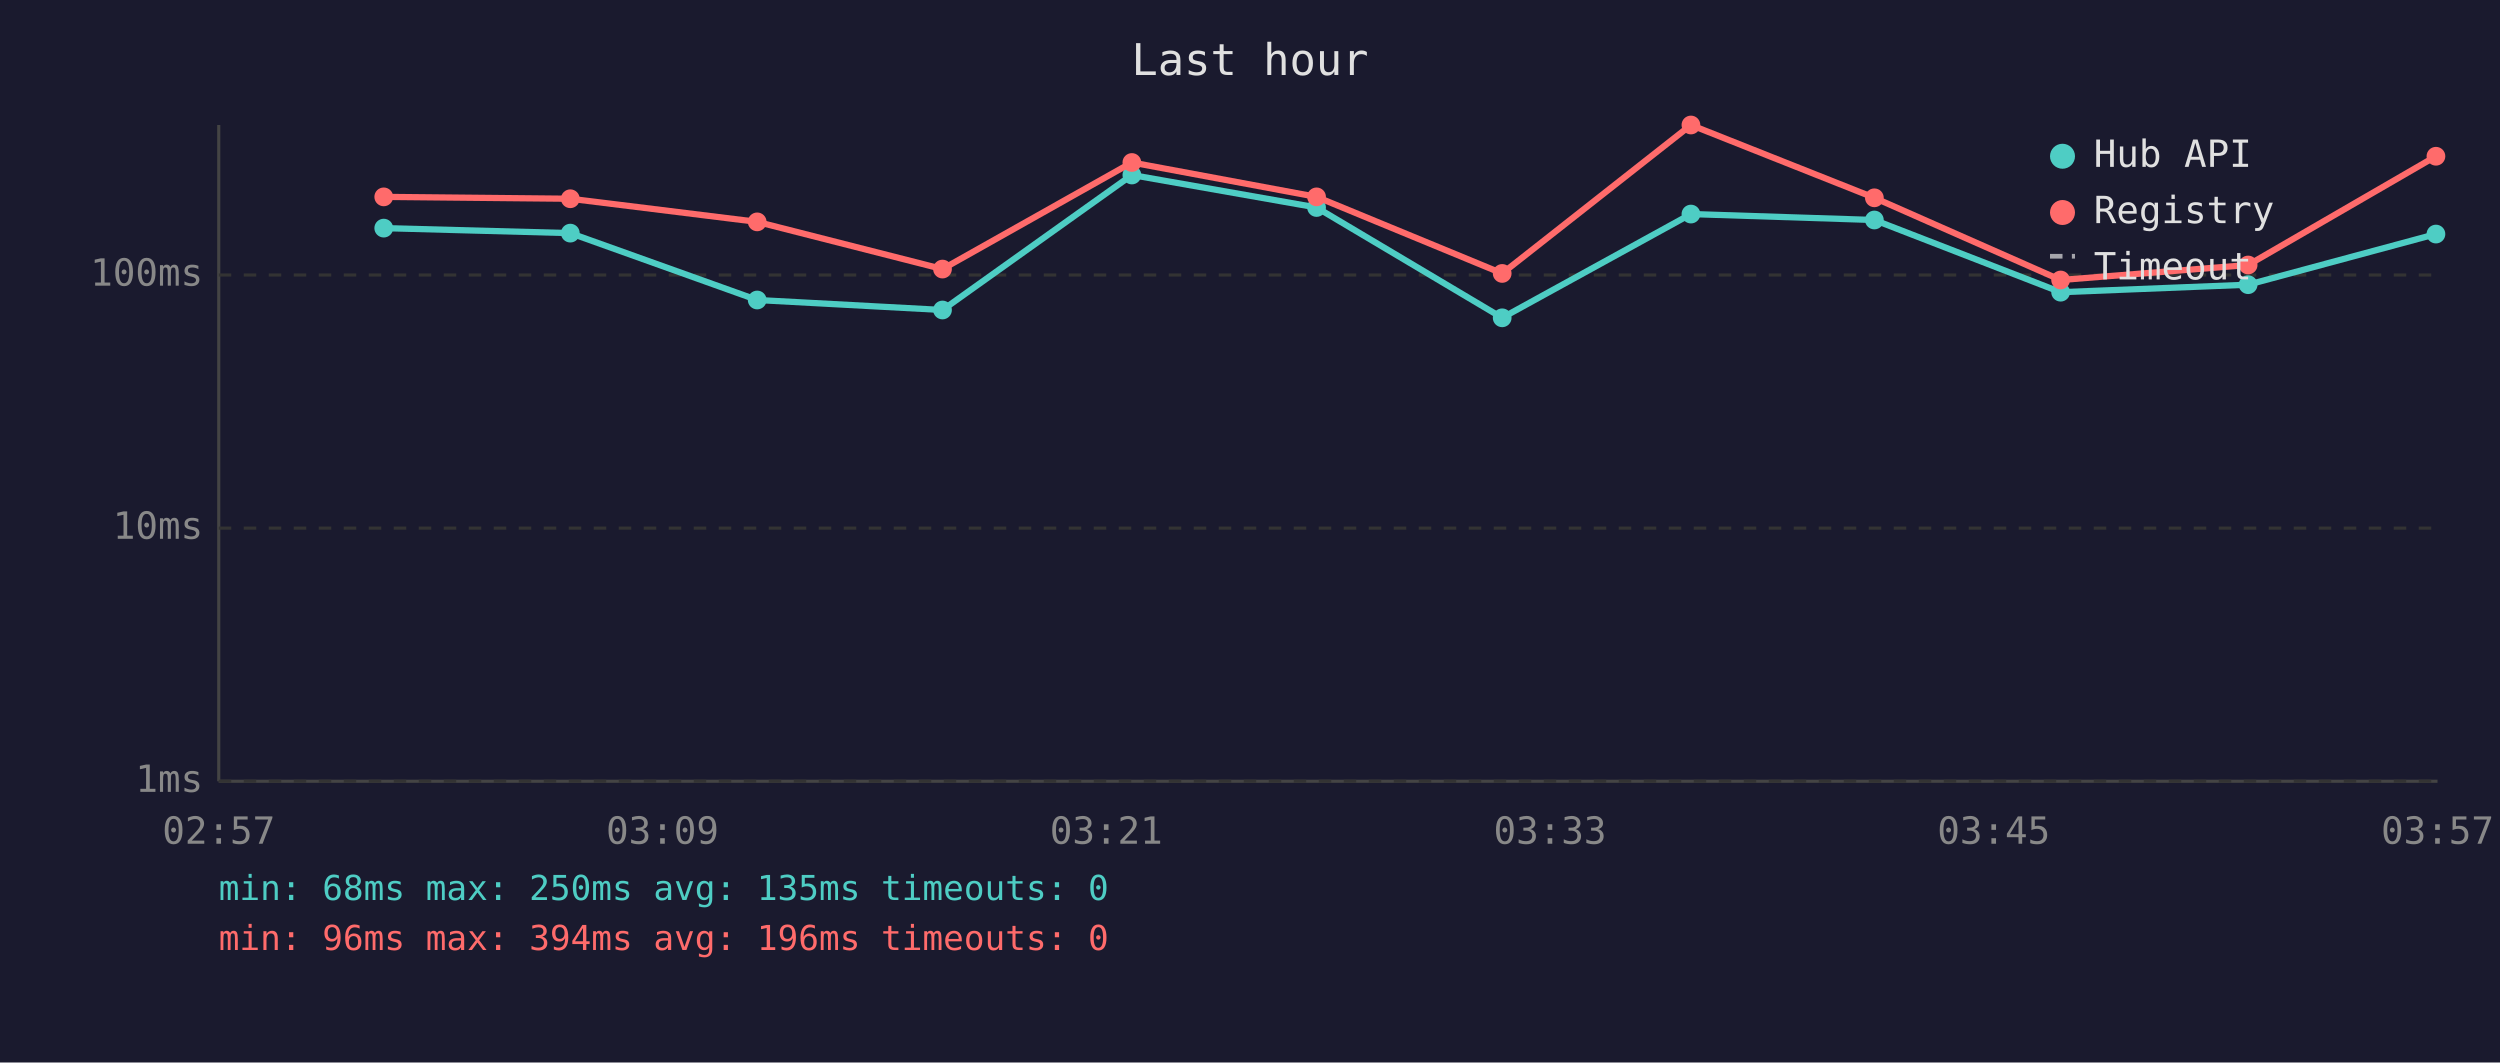
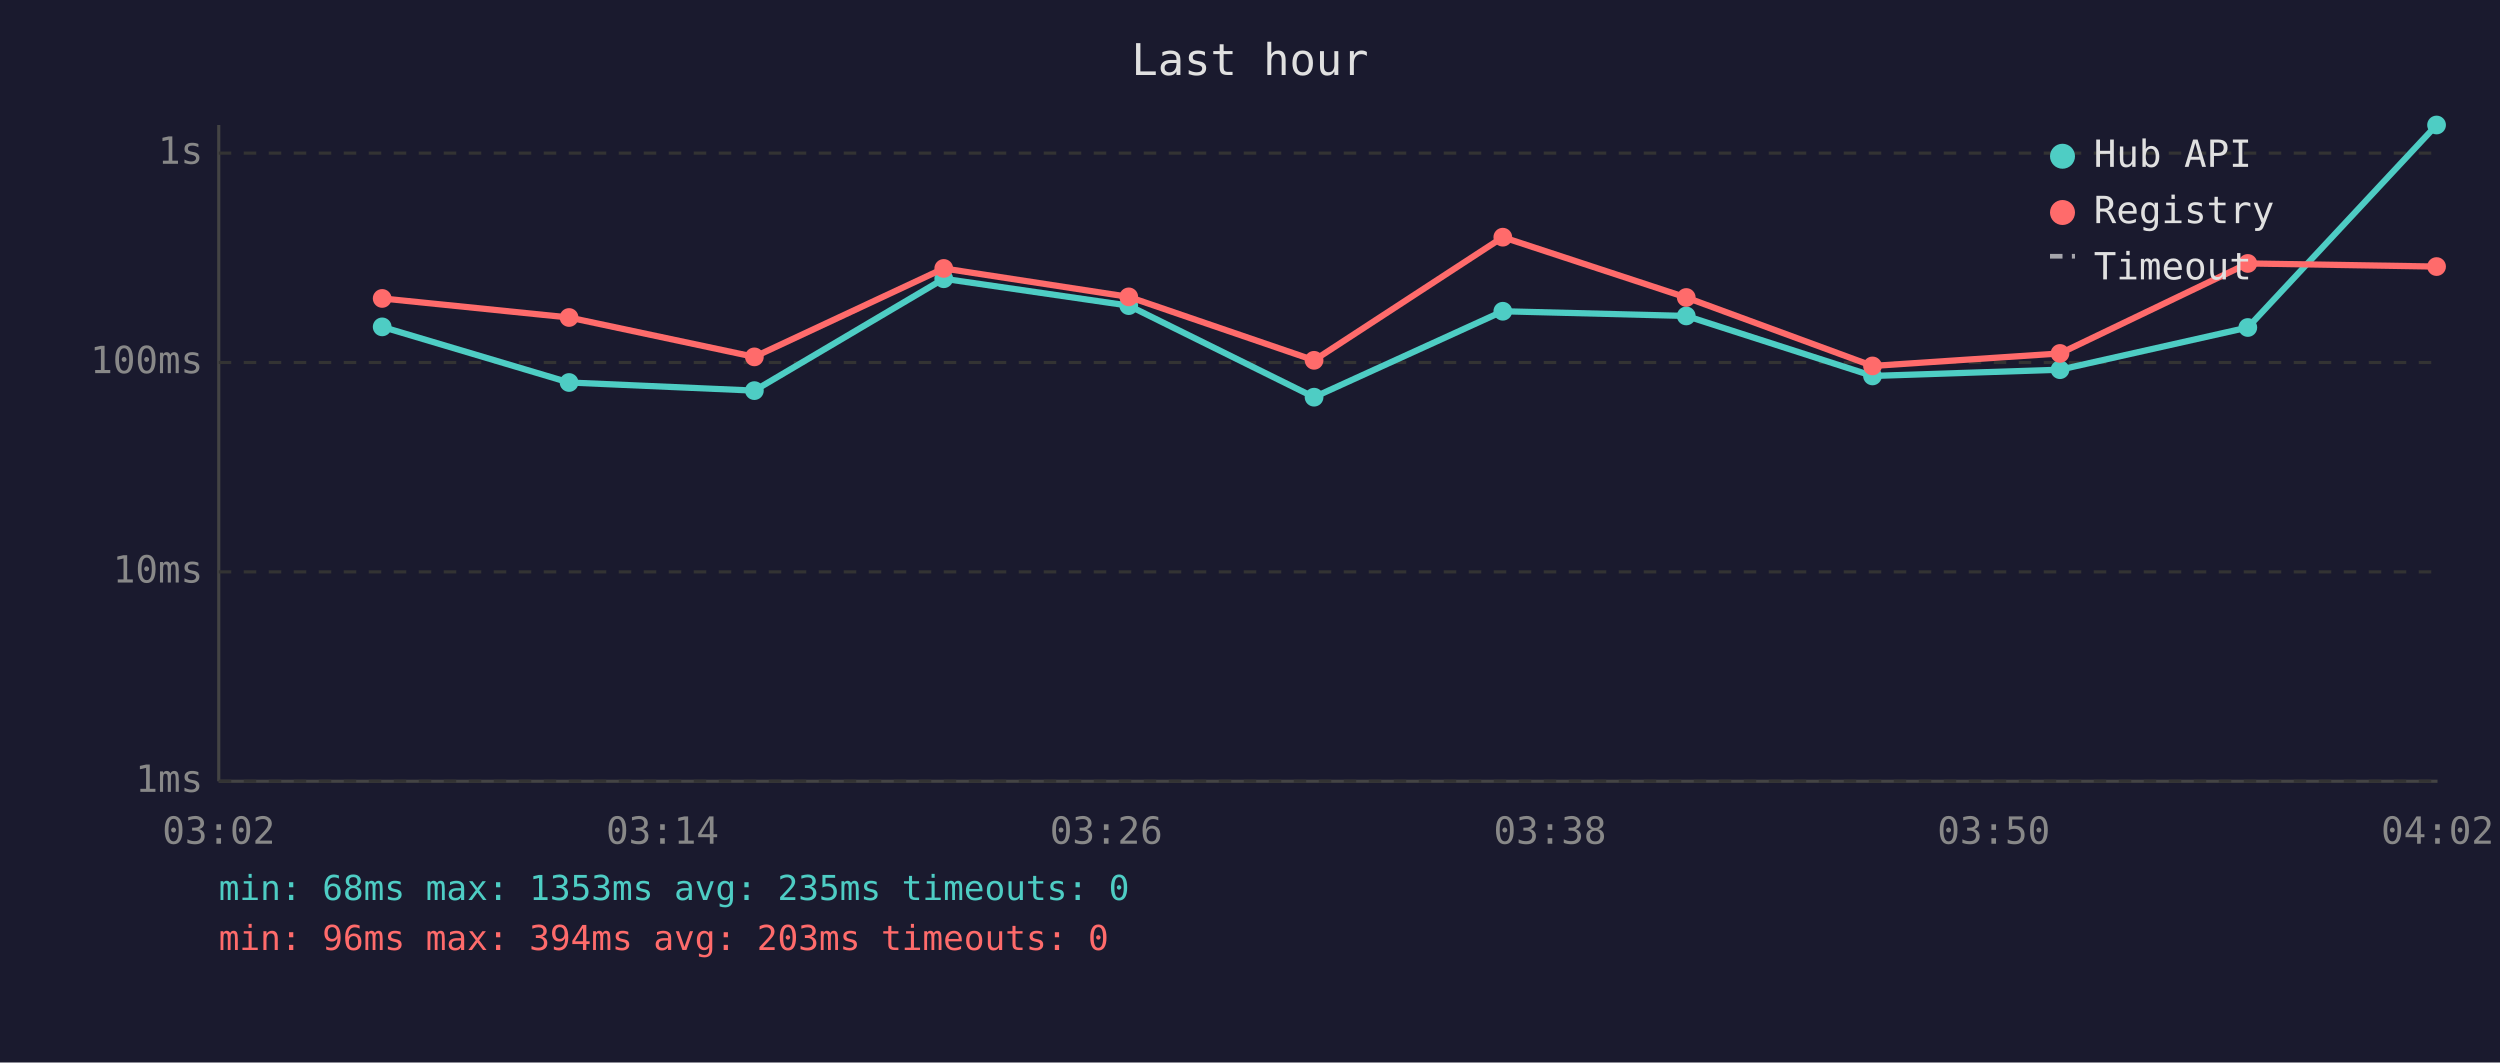
<svg xmlns="http://www.w3.org/2000/svg" viewBox="0 0 800 340" font-family="monospace" font-size="12">
  <rect width="800" height="340" fill="#1a1a2e" />
  <text x="400" y="24" fill="#e0e0e0" font-size="14" text-anchor="middle">Last hour</text>
  <line x1="70" y1="40" x2="70" y2="250" stroke="#444" stroke-width="1" />
  <line x1="70" y1="250" x2="780" y2="250" stroke="#444" stroke-width="1" />
  <line x1="70" y1="250" x2="780" y2="250" stroke="#333" stroke-width="1" stroke-dasharray="4" />
  <text x="65" y="250" fill="#888" text-anchor="end" dominant-baseline="middle">1ms</text>
-   <line x1="70" y1="169" x2="780" y2="169" stroke="#333" stroke-width="1" stroke-dasharray="4" />
-   <text x="65" y="169" fill="#888" text-anchor="end" dominant-baseline="middle">10ms</text>
-   <line x1="70" y1="88" x2="780" y2="88" stroke="#333" stroke-width="1" stroke-dasharray="4" />
-   <text x="65" y="88" fill="#888" text-anchor="end" dominant-baseline="middle">100ms</text>
-   <text x="70" y="270" fill="#888" text-anchor="middle">02:57</text>
-   <text x="212" y="270" fill="#888" text-anchor="middle">03:09</text>
-   <text x="354" y="270" fill="#888" text-anchor="middle">03:21</text>
-   <text x="496" y="270" fill="#888" text-anchor="middle">03:33</text>
-   <text x="638" y="270" fill="#888" text-anchor="middle">03:45</text>
-   <text x="780" y="270" fill="#888" text-anchor="middle">03:57</text>
-   <polyline points="122.8,73.0 182.5,74.6 242.3,96.0 301.6,99.2 362.2,56.0 421.3,66.4 480.7,101.7 541.1,68.5 599.8,70.4 659.4,93.5 719.4,91.1 779.5,74.9" fill="none" stroke="#4ecdc4" stroke-width="2" opacity="1" />
-   <circle cx="122.8" cy="73.0" r="3" fill="#4ecdc4" />
-   <circle cx="182.5" cy="74.6" r="3" fill="#4ecdc4" />
-   <circle cx="242.3" cy="96.0" r="3" fill="#4ecdc4" />
-   <circle cx="301.6" cy="99.2" r="3" fill="#4ecdc4" />
-   <circle cx="362.2" cy="56.0" r="3" fill="#4ecdc4" />
-   <circle cx="421.3" cy="66.4" r="3" fill="#4ecdc4" />
-   <circle cx="480.7" cy="101.7" r="3" fill="#4ecdc4" />
-   <circle cx="541.1" cy="68.5" r="3" fill="#4ecdc4" />
-   <circle cx="599.8" cy="70.4" r="3" fill="#4ecdc4" />
-   <circle cx="659.4" cy="93.5" r="3" fill="#4ecdc4" />
-   <circle cx="719.4" cy="91.1" r="3" fill="#4ecdc4" />
-   <circle cx="779.5" cy="74.9" r="3" fill="#4ecdc4" />
-   <polyline points="122.8,63.0 182.5,63.6 242.3,71.0 301.6,86.1 362.2,52.0 421.3,63.0 480.7,87.5 541.1,40.0 599.8,63.3 659.4,89.6 719.4,84.8 779.5,50.0" fill="none" stroke="#ff6b6b" stroke-width="2" opacity="1" />
-   <circle cx="122.8" cy="63.0" r="3" fill="#ff6b6b" />
-   <circle cx="182.5" cy="63.6" r="3" fill="#ff6b6b" />
-   <circle cx="242.3" cy="71.0" r="3" fill="#ff6b6b" />
-   <circle cx="301.6" cy="86.1" r="3" fill="#ff6b6b" />
-   <circle cx="362.2" cy="52.0" r="3" fill="#ff6b6b" />
-   <circle cx="421.3" cy="63.0" r="3" fill="#ff6b6b" />
-   <circle cx="480.7" cy="87.5" r="3" fill="#ff6b6b" />
-   <circle cx="541.1" cy="40.0" r="3" fill="#ff6b6b" />
-   <circle cx="599.8" cy="63.3" r="3" fill="#ff6b6b" />
-   <circle cx="659.4" cy="89.6" r="3" fill="#ff6b6b" />
-   <circle cx="719.4" cy="84.8" r="3" fill="#ff6b6b" />
-   <circle cx="779.5" cy="50.0" r="3" fill="#ff6b6b" />
+   <line x1="70" y1="183" x2="780" y2="183" stroke="#333" stroke-width="1" stroke-dasharray="4" />
+   <text x="65" y="183" fill="#888" text-anchor="end" dominant-baseline="middle">10ms</text>
+   <line x1="70" y1="116" x2="780" y2="116" stroke="#333" stroke-width="1" stroke-dasharray="4" />
+   <text x="65" y="116" fill="#888" text-anchor="end" dominant-baseline="middle">100ms</text>
+   <line x1="70" y1="49" x2="780" y2="49" stroke="#333" stroke-width="1" stroke-dasharray="4" />
+   <text x="65" y="49" fill="#888" text-anchor="end" dominant-baseline="middle">1s</text>
+   <text x="70" y="270" fill="#888" text-anchor="middle">03:02</text>
+   <text x="212" y="270" fill="#888" text-anchor="middle">03:14</text>
+   <text x="354" y="270" fill="#888" text-anchor="middle">03:26</text>
+   <text x="496" y="270" fill="#888" text-anchor="middle">03:38</text>
+   <text x="638" y="270" fill="#888" text-anchor="middle">03:50</text>
+   <text x="780" y="270" fill="#888" text-anchor="middle">04:02</text>
+   <polyline points="122.3,104.6 182.1,122.4 241.4,125.0 302.0,89.2 361.2,97.8 420.5,127.1 480.9,99.6 539.6,101.1 599.2,120.3 659.2,118.3 719.3,104.8 779.7,40.0" fill="none" stroke="#4ecdc4" stroke-width="2" opacity="1" />
+   <circle cx="122.3" cy="104.6" r="3" fill="#4ecdc4" />
+   <circle cx="182.1" cy="122.4" r="3" fill="#4ecdc4" />
+   <circle cx="241.4" cy="125.0" r="3" fill="#4ecdc4" />
+   <circle cx="302.0" cy="89.2" r="3" fill="#4ecdc4" />
+   <circle cx="361.2" cy="97.8" r="3" fill="#4ecdc4" />
+   <circle cx="420.5" cy="127.1" r="3" fill="#4ecdc4" />
+   <circle cx="480.9" cy="99.6" r="3" fill="#4ecdc4" />
+   <circle cx="539.6" cy="101.1" r="3" fill="#4ecdc4" />
+   <circle cx="599.2" cy="120.3" r="3" fill="#4ecdc4" />
+   <circle cx="659.2" cy="118.3" r="3" fill="#4ecdc4" />
+   <circle cx="719.3" cy="104.8" r="3" fill="#4ecdc4" />
+   <circle cx="779.7" cy="40.0" r="3" fill="#4ecdc4" />
+   <polyline points="122.3,95.5 182.1,101.6 241.4,114.2 302.0,85.9 361.2,95.0 420.5,115.3 480.9,75.9 539.6,95.2 599.2,117.1 659.2,113.1 719.3,84.3 779.7,85.3" fill="none" stroke="#ff6b6b" stroke-width="2" opacity="1" />
+   <circle cx="122.3" cy="95.5" r="3" fill="#ff6b6b" />
+   <circle cx="182.1" cy="101.6" r="3" fill="#ff6b6b" />
+   <circle cx="241.4" cy="114.2" r="3" fill="#ff6b6b" />
+   <circle cx="302.0" cy="85.9" r="3" fill="#ff6b6b" />
+   <circle cx="361.2" cy="95.0" r="3" fill="#ff6b6b" />
+   <circle cx="420.5" cy="115.3" r="3" fill="#ff6b6b" />
+   <circle cx="480.9" cy="75.9" r="3" fill="#ff6b6b" />
+   <circle cx="539.6" cy="95.2" r="3" fill="#ff6b6b" />
+   <circle cx="599.2" cy="117.1" r="3" fill="#ff6b6b" />
+   <circle cx="659.2" cy="113.1" r="3" fill="#ff6b6b" />
+   <circle cx="719.3" cy="84.3" r="3" fill="#ff6b6b" />
+   <circle cx="779.7" cy="85.3" r="3" fill="#ff6b6b" />
  <circle cx="660" cy="50" r="4" fill="#4ecdc4" />
  <text x="670" y="50" fill="#e0e0e0" dominant-baseline="middle">Hub API</text>
  <circle cx="660" cy="68" r="4" fill="#ff6b6b" />
  <text x="670" y="68" fill="#e0e0e0" dominant-baseline="middle">Registry</text>
  <line x1="656" y1="82" x2="664" y2="82" stroke="#e0e0e0" stroke-width="1.5" stroke-dasharray="4,3" opacity="0.7" />
  <text x="670" y="86" fill="#e0e0e0" dominant-baseline="middle">Timeout</text>
-   <text x="70" y="288" fill="#4ecdc4" font-size="11">min: 68ms  max: 250ms  avg: 135ms  timeouts: 0</text>
-   <text x="70" y="304" fill="#ff6b6b" font-size="11">min: 96ms  max: 394ms  avg: 196ms  timeouts: 0</text>
+   <text x="70" y="288" fill="#4ecdc4" font-size="11">min: 68ms  max: 1353ms  avg: 235ms  timeouts: 0</text>
+   <text x="70" y="304" fill="#ff6b6b" font-size="11">min: 96ms  max: 394ms  avg: 203ms  timeouts: 0</text>
</svg>
